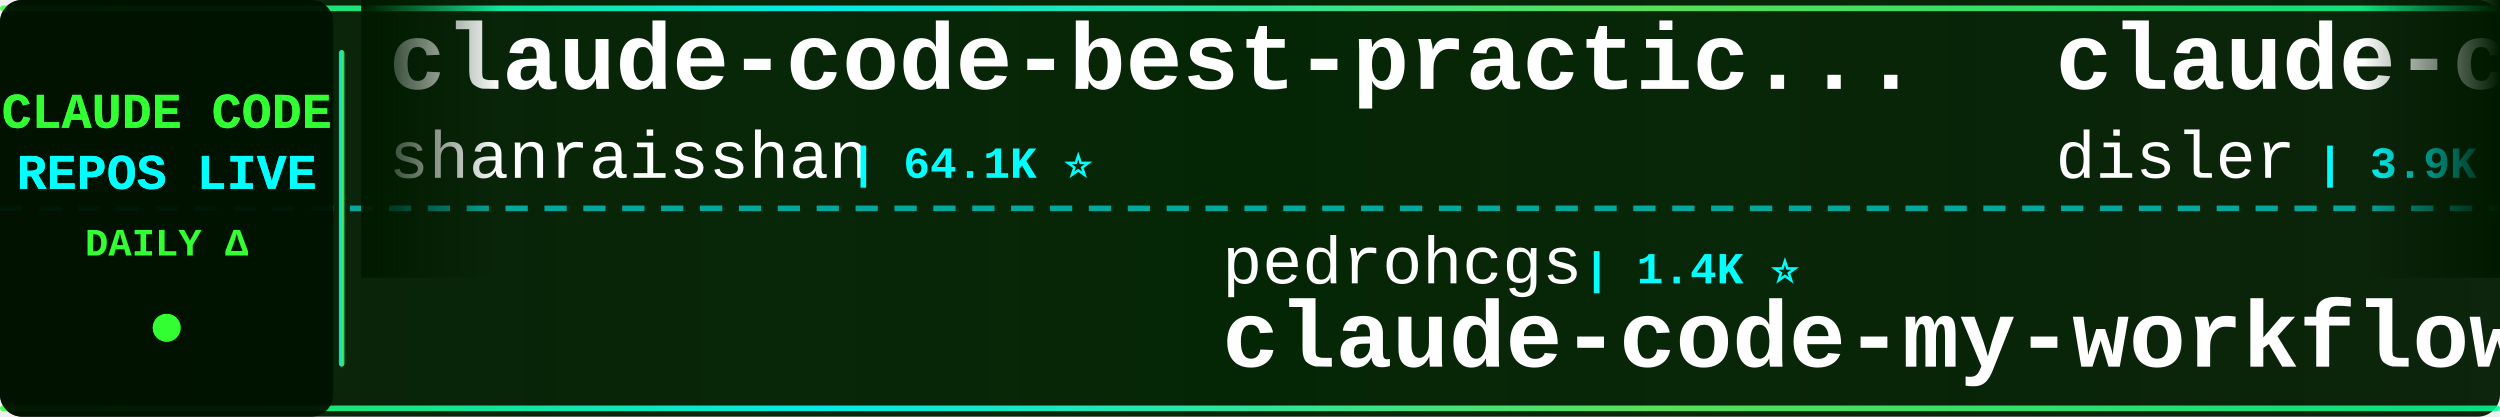
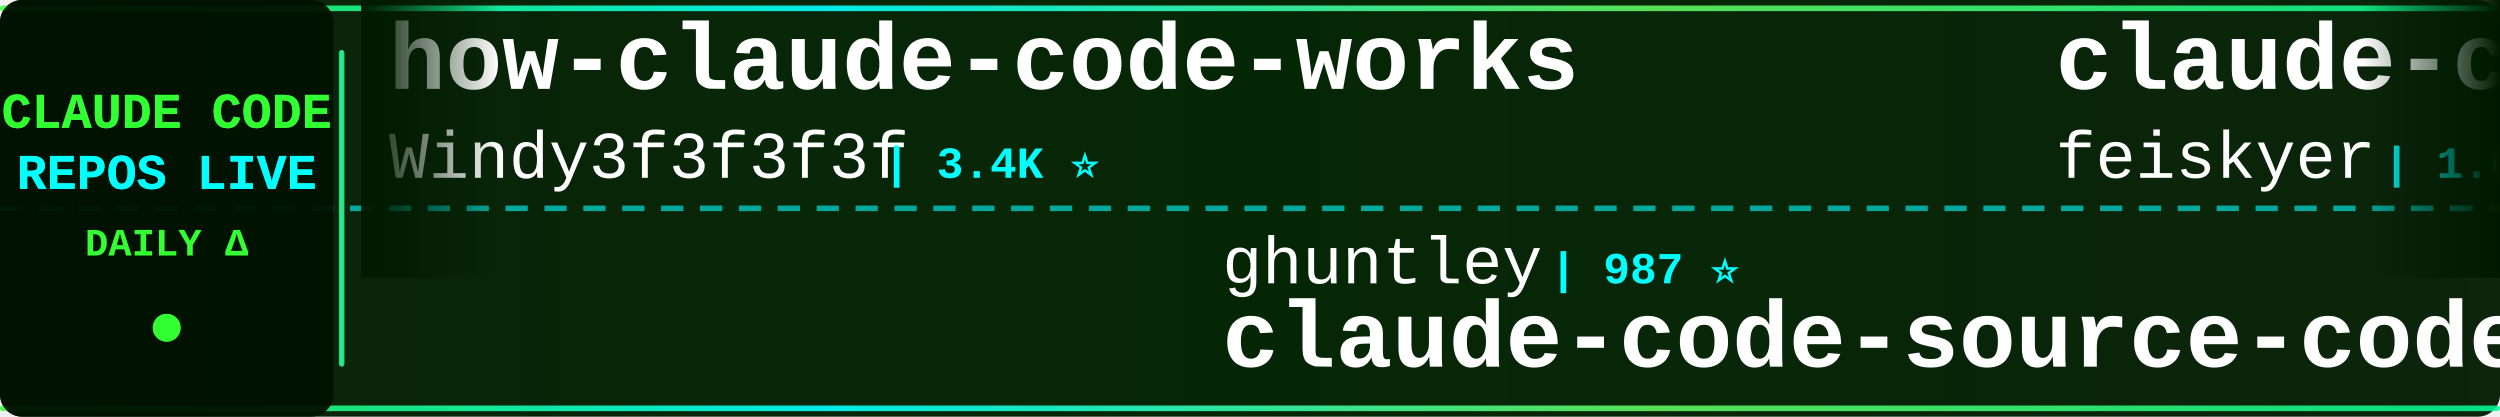
<svg xmlns="http://www.w3.org/2000/svg" width="900" height="150">
  <defs>
    <linearGradient id="tickerBg" x1="0%" y1="0%" x2="100%" y2="0%">
      <stop offset="0%" style="stop-color:#001a00;stop-opacity:0.95" />
      <stop offset="50%" style="stop-color:#002200;stop-opacity:0.98" />
      <stop offset="100%" style="stop-color:#001a00;stop-opacity:0.95" />
    </linearGradient>
    <linearGradient id="borderGrad" x1="0%" y1="0%" x2="100%" y2="0%">
      <stop offset="0%" style="stop-color:#33ff33;stop-opacity:0.85">
        <animate attributeName="stop-opacity" values="0.85;1;0.85" dur="2s" repeatCount="indefinite" />
      </stop>
      <stop offset="33%" style="stop-color:#00ffff;stop-opacity:0.9">
        <animate attributeName="stop-opacity" values="0.9;1;0.9" dur="2.2s" repeatCount="indefinite" />
      </stop>
      <stop offset="66%" style="stop-color:#66ff66;stop-opacity:0.85">
        <animate attributeName="stop-opacity" values="0.85;1;0.85" dur="1.8s" repeatCount="indefinite" />
      </stop>
      <stop offset="100%" style="stop-color:#00ff99;stop-opacity:0.85">
        <animate attributeName="stop-opacity" values="0.85;1;0.85" dur="2s" repeatCount="indefinite" />
      </stop>
    </linearGradient>
    <filter id="textGlow">
      <feGaussianBlur stdDeviation="0.1" result="coloredBlur" />
      <feMerge>
        <feMergeNode in="coloredBlur" />
        <feMergeNode in="SourceGraphic" />
      </feMerge>
    </filter>
    <filter id="metricGlow">
      <feGaussianBlur stdDeviation="0.2" result="coloredBlur" />
      <feMerge>
        <feMergeNode in="coloredBlur" />
        <feMergeNode in="SourceGraphic" />
      </feMerge>
    </filter>
    <linearGradient id="leftFade" x1="0%" y1="0%" x2="100%" y2="0%">
      <stop offset="0%" style="stop-color:#001a00;stop-opacity:1" />
      <stop offset="100%" style="stop-color:#001a00;stop-opacity:0" />
    </linearGradient>
    <linearGradient id="rightFade" x1="0%" y1="0%" x2="100%" y2="0%">
      <stop offset="0%" style="stop-color:#001a00;stop-opacity:0" />
      <stop offset="100%" style="stop-color:#001a00;stop-opacity:1" />
    </linearGradient>
  </defs>
  <rect width="900" height="150" fill="url(#tickerBg)" rx="8" />
  <rect x="0" y="2" width="900" height="2" fill="url(#borderGrad)" rx="1" />
  <rect x="0" y="146" width="900" height="2" fill="url(#borderGrad)" rx="1" />
  <line x1="0" y1="75" x2="900" y2="75" stroke="#00ffff" stroke-width="2" stroke-dasharray="8 6" opacity="0.6" />
  <rect x="0" y="0" width="120" height="150" fill="#001100" opacity="0.95" rx="8" />
  <text x="60" y="46" font-family="'Courier New', monospace" font-size="18" font-weight="bold" fill="#33ff33" text-anchor="middle" filter="url(#textGlow)">
    CLAUDE CODE
  </text>
  <text x="60" y="68" font-family="'Courier New', monospace" font-size="18" font-weight="bold" fill="#00ffff" text-anchor="middle" filter="url(#textGlow)">
    REPOS LIVE
  </text>
  <text x="60" y="92" font-family="'Courier New', monospace" font-size="14" font-weight="bold" fill="#33ff33" text-anchor="middle">
    DAILY Δ
  </text>
  <circle cx="60" cy="118" r="5" fill="#33ff33" filter="url(#metricGlow)">
    <animate attributeName="r" values="4;6;4" dur="1.5s" repeatCount="indefinite" />
    <animate attributeName="opacity" values="0.6;1;0.6" dur="1.5s" repeatCount="indefinite" />
  </circle>
  <rect x="122" y="18" width="2" height="114" fill="url(#borderGrad)" rx="1" />
  <clipPath id="tickerClip">
    <rect x="130" y="0" width="770" height="150" />
  </clipPath>
  <g clip-path="url(#tickerClip)">
    <g id="tickerItems">
      <animateTransform attributeName="transform" attributeType="XML" type="translate" from="0 0" to="-3000 0" dur="54s" repeatCount="indefinite" />
      <g transform="translate(0, 0)">
-         <text x="140" y="32" font-family="'Courier New', monospace" font-size="34" font-weight="bold" fill="#ffffff">claude-code-best-practic...</text>
-         <text x="140" y="64" font-family="'Courier New', monospace" font-size="24" font-weight="normal" fill="#ffffff" opacity="1.0">shanraisshan</text>
-         <text x="306" y="64" font-family="'Courier New', monospace" font-size="16" font-weight="bold" fill="#00ffff"> | 64.1K ⭐</text>
+         <text x="140" y="32" font-family="'Courier New', monospace" font-size="34" font-weight="bold" fill="#ffffff">how-claude-code-works</text>
+         <text x="140" y="64" font-family="'Courier New', monospace" font-size="24" font-weight="normal" fill="#ffffff" opacity="1.0">Windy3f3f3f3f</text>
+         <text x="318" y="64" font-family="'Courier New', monospace" font-size="16" font-weight="bold" fill="#00ffff"> | 3.4K ⭐</text>
      </g>
      <g transform="translate(300, 0)">
-         <text x="140" y="102" font-family="'Courier New', monospace" font-size="24" font-weight="normal" fill="#ffffff" opacity="1.0">pedrohcgs</text>
-         <text x="270" y="102" font-family="'Courier New', monospace" font-size="16" font-weight="bold" fill="#00ffff"> | 1.4K ⭐</text>
-         <text x="140" y="132" font-family="'Courier New', monospace" font-size="34" font-weight="bold" fill="#ffffff">claude-code-my-workflow</text>
+         <text x="140" y="102" font-family="'Courier New', monospace" font-size="24" font-weight="normal" fill="#ffffff" opacity="1.0">ghuntley</text>
+         <text x="258" y="102" font-family="'Courier New', monospace" font-size="16" font-weight="bold" fill="#00ffff"> | 987 ⭐</text>
+         <text x="140" y="132" font-family="'Courier New', monospace" font-size="34" font-weight="bold" fill="#ffffff">claude-code-source-code-...</text>
      </g>
      <g transform="translate(600, 0)">
-         <text x="140" y="32" font-family="'Courier New', monospace" font-size="34" font-weight="bold" fill="#ffffff">claude-code-hooks-master...</text>
-         <text x="140" y="64" font-family="'Courier New', monospace" font-size="24" font-weight="normal" fill="#ffffff" opacity="1.0">disler</text>
-         <text x="234" y="64" font-family="'Courier New', monospace" font-size="16" font-weight="bold" fill="#00ffff"> | 3.9K ⭐</text>
+         <text x="140" y="32" font-family="'Courier New', monospace" font-size="34" font-weight="bold" fill="#ffffff">claude-code-settings</text>
+         <text x="140" y="64" font-family="'Courier New', monospace" font-size="24" font-weight="normal" fill="#ffffff" opacity="1.0">feiskyer</text>
+         <text x="258" y="64" font-family="'Courier New', monospace" font-size="16" font-weight="bold" fill="#00ffff"> | 1.6K ⭐</text>
      </g>
      <g transform="translate(900, 0)">
-         <text x="140" y="102" font-family="'Courier New', monospace" font-size="24" font-weight="normal" fill="#ffffff" opacity="1.0">JrCx7scC</text>
-         <text x="258" y="102" font-family="'Courier New', monospace" font-size="16" font-weight="bold" fill="#00ffff"> | 373 ⭐</text>
-         <text x="140" y="132" font-family="'Courier New', monospace" font-size="34" font-weight="bold" fill="#ffffff">claude-code-source</text>
+         <text x="140" y="102" font-family="'Courier New', monospace" font-size="24" font-weight="normal" fill="#ffffff" opacity="1.0">anthropics</text>
+         <text x="282" y="102" font-family="'Courier New', monospace" font-size="16" font-weight="bold" fill="#00ffff"> | 939 ⭐</text>
+         <text x="140" y="132" font-family="'Courier New', monospace" font-size="34" font-weight="bold" fill="#ffffff">claude-code-base-action</text>
      </g>
      <g transform="translate(1200, 0)">
-         <text x="140" y="32" font-family="'Courier New', monospace" font-size="34" font-weight="bold" fill="#ffffff">claude-code-proxy</text>
-         <text x="140" y="64" font-family="'Courier New', monospace" font-size="24" font-weight="normal" fill="#ffffff" opacity="1.0">fuergaosi233</text>
-         <text x="306" y="64" font-family="'Courier New', monospace" font-size="16" font-weight="bold" fill="#00ffff"> | 2.8K ⭐</text>
+         <text x="140" y="32" font-family="'Courier New', monospace" font-size="34" font-weight="bold" fill="#ffffff">claude-code-local</text>
+         <text x="140" y="64" font-family="'Courier New', monospace" font-size="24" font-weight="normal" fill="#ffffff" opacity="1.0">nicedreamzapp</text>
+         <text x="318" y="64" font-family="'Courier New', monospace" font-size="16" font-weight="bold" fill="#00ffff"> | 3.1K ⭐ +1</text>
      </g>
      <g transform="translate(1500, 0)">
-         <text x="140" y="102" font-family="'Courier New', monospace" font-size="24" font-weight="normal" fill="#ffffff" opacity="1.0">jeremylongshore</text>
-         <text x="342" y="102" font-family="'Courier New', monospace" font-size="16" font-weight="bold" fill="#00ffff"> | 2.6K ⭐</text>
-         <text x="140" y="132" font-family="'Courier New', monospace" font-size="34" font-weight="bold" fill="#ffffff">claude-code-plugins-plus...</text>
+         <text x="140" y="102" font-family="'Courier New', monospace" font-size="24" font-weight="normal" fill="#ffffff" opacity="1.0">ponponon</text>
+         <text x="258" y="102" font-family="'Courier New', monospace" font-size="16" font-weight="bold" fill="#00ffff"> | 2.3K ⭐</text>
+         <text x="140" y="132" font-family="'Courier New', monospace" font-size="34" font-weight="bold" fill="#ffffff">claude_code_src</text>
      </g>
      <g transform="translate(1800, 0)">
-         <text x="140" y="32" font-family="'Courier New', monospace" font-size="34" font-weight="bold" fill="#ffffff">claude-code-source-build</text>
-         <text x="140" y="64" font-family="'Courier New', monospace" font-size="24" font-weight="normal" fill="#ffffff" opacity="1.0">andrew-kramer-inno</text>
-         <text x="378" y="64" font-family="'Courier New', monospace" font-size="16" font-weight="bold" fill="#00ffff"> | 593 ⭐</text>
+         <text x="140" y="32" font-family="'Courier New', monospace" font-size="34" font-weight="bold" fill="#ffffff">claude-skills</text>
+         <text x="140" y="64" font-family="'Courier New', monospace" font-size="24" font-weight="normal" fill="#ffffff" opacity="1.0">alirezarezvani</text>
+         <text x="330" y="64" font-family="'Courier New', monospace" font-size="16" font-weight="bold" fill="#00ffff"> | 23.9K ⭐ +23.9K</text>
      </g>
      <g transform="translate(2100, 0)">
-         <text x="140" y="102" font-family="'Courier New', monospace" font-size="24" font-weight="normal" fill="#ffffff" opacity="1.0">diet103</text>
-         <text x="246" y="102" font-family="'Courier New', monospace" font-size="16" font-weight="bold" fill="#00ffff"> | 10.0K ⭐ +1</text>
-         <text x="140" y="132" font-family="'Courier New', monospace" font-size="34" font-weight="bold" fill="#ffffff">claude-code-infrastructu...</text>
+         <text x="140" y="102" font-family="'Courier New', monospace" font-size="24" font-weight="normal" fill="#ffffff" opacity="1.0">Chachamaru127</text>
+         <text x="318" y="102" font-family="'Courier New', monospace" font-size="16" font-weight="bold" fill="#00ffff"> | 3.0K ⭐ +1</text>
+         <text x="140" y="132" font-family="'Courier New', monospace" font-size="34" font-weight="bold" fill="#ffffff">claude-code-harness</text>
      </g>
      <g transform="translate(2400, 0)">
-         <text x="140" y="32" font-family="'Courier New', monospace" font-size="34" font-weight="bold" fill="#ffffff">ralph-claude-code</text>
-         <text x="140" y="64" font-family="'Courier New', monospace" font-size="24" font-weight="normal" fill="#ffffff" opacity="1.0">frankbria</text>
-         <text x="270" y="64" font-family="'Courier New', monospace" font-size="16" font-weight="bold" fill="#00ffff"> | 9.6K ⭐</text>
+         <text x="140" y="32" font-family="'Courier New', monospace" font-size="34" font-weight="bold" fill="#ffffff">Claude-code</text>
+         <text x="140" y="64" font-family="'Courier New', monospace" font-size="24" font-weight="normal" fill="#ffffff" opacity="1.0">fazxes</text>
+         <text x="234" y="64" font-family="'Courier New', monospace" font-size="16" font-weight="bold" fill="#00ffff"> | 230 ⭐</text>
      </g>
      <g transform="translate(2700, 0)">
-         <text x="140" y="102" font-family="'Courier New', monospace" font-size="24" font-weight="normal" fill="#ffffff" opacity="1.0">pengchengneo</text>
-         <text x="306" y="102" font-family="'Courier New', monospace" font-size="16" font-weight="bold" fill="#00ffff"> | 1.7K ⭐ +1</text>
-         <text x="140" y="132" font-family="'Courier New', monospace" font-size="34" font-weight="bold" fill="#ffffff">Claude-Code</text>
+         <text x="140" y="102" font-family="'Courier New', monospace" font-size="24" font-weight="normal" fill="#ffffff" opacity="1.0">Pimzino</text>
+         <text x="246" y="102" font-family="'Courier New', monospace" font-size="16" font-weight="bold" fill="#00ffff"> | 3.8K ⭐</text>
+         <text x="140" y="132" font-family="'Courier New', monospace" font-size="34" font-weight="bold" fill="#ffffff">claude-code-spec-workflo...</text>
      </g>
      <g transform="translate(3000, 0)">
-         <text x="140" y="32" font-family="'Courier New', monospace" font-size="34" font-weight="bold" fill="#ffffff">claude-code-best-practic...</text>
-         <text x="140" y="64" font-family="'Courier New', monospace" font-size="24" font-weight="normal" fill="#ffffff" opacity="1.0">shanraisshan</text>
-         <text x="306" y="64" font-family="'Courier New', monospace" font-size="16" font-weight="bold" fill="#00ffff"> | 64.1K ⭐</text>
+         <text x="140" y="32" font-family="'Courier New', monospace" font-size="34" font-weight="bold" fill="#ffffff">how-claude-code-works</text>
+         <text x="140" y="64" font-family="'Courier New', monospace" font-size="24" font-weight="normal" fill="#ffffff" opacity="1.0">Windy3f3f3f3f</text>
+         <text x="318" y="64" font-family="'Courier New', monospace" font-size="16" font-weight="bold" fill="#00ffff"> | 3.4K ⭐</text>
      </g>
      <g transform="translate(3300, 0)">
-         <text x="140" y="102" font-family="'Courier New', monospace" font-size="24" font-weight="normal" fill="#ffffff" opacity="1.0">pedrohcgs</text>
-         <text x="270" y="102" font-family="'Courier New', monospace" font-size="16" font-weight="bold" fill="#00ffff"> | 1.4K ⭐</text>
-         <text x="140" y="132" font-family="'Courier New', monospace" font-size="34" font-weight="bold" fill="#ffffff">claude-code-my-workflow</text>
+         <text x="140" y="102" font-family="'Courier New', monospace" font-size="24" font-weight="normal" fill="#ffffff" opacity="1.0">ghuntley</text>
+         <text x="258" y="102" font-family="'Courier New', monospace" font-size="16" font-weight="bold" fill="#00ffff"> | 987 ⭐</text>
+         <text x="140" y="132" font-family="'Courier New', monospace" font-size="34" font-weight="bold" fill="#ffffff">claude-code-source-code-...</text>
      </g>
      <g transform="translate(3600, 0)">
-         <text x="140" y="32" font-family="'Courier New', monospace" font-size="34" font-weight="bold" fill="#ffffff">claude-code-hooks-master...</text>
-         <text x="140" y="64" font-family="'Courier New', monospace" font-size="24" font-weight="normal" fill="#ffffff" opacity="1.0">disler</text>
-         <text x="234" y="64" font-family="'Courier New', monospace" font-size="16" font-weight="bold" fill="#00ffff"> | 3.9K ⭐</text>
+         <text x="140" y="32" font-family="'Courier New', monospace" font-size="34" font-weight="bold" fill="#ffffff">claude-code-settings</text>
+         <text x="140" y="64" font-family="'Courier New', monospace" font-size="24" font-weight="normal" fill="#ffffff" opacity="1.0">feiskyer</text>
+         <text x="258" y="64" font-family="'Courier New', monospace" font-size="16" font-weight="bold" fill="#00ffff"> | 1.6K ⭐</text>
      </g>
      <g transform="translate(3900, 0)">
-         <text x="140" y="102" font-family="'Courier New', monospace" font-size="24" font-weight="normal" fill="#ffffff" opacity="1.0">JrCx7scC</text>
-         <text x="258" y="102" font-family="'Courier New', monospace" font-size="16" font-weight="bold" fill="#00ffff"> | 373 ⭐</text>
-         <text x="140" y="132" font-family="'Courier New', monospace" font-size="34" font-weight="bold" fill="#ffffff">claude-code-source</text>
+         <text x="140" y="102" font-family="'Courier New', monospace" font-size="24" font-weight="normal" fill="#ffffff" opacity="1.0">anthropics</text>
+         <text x="282" y="102" font-family="'Courier New', monospace" font-size="16" font-weight="bold" fill="#00ffff"> | 939 ⭐</text>
+         <text x="140" y="132" font-family="'Courier New', monospace" font-size="34" font-weight="bold" fill="#ffffff">claude-code-base-action</text>
      </g>
    </g>
  </g>
  <rect x="130" y="0" width="50" height="100" fill="url(#leftFade)" />
  <rect x="850" y="0" width="50" height="100" fill="url(#rightFade)" />
</svg>
